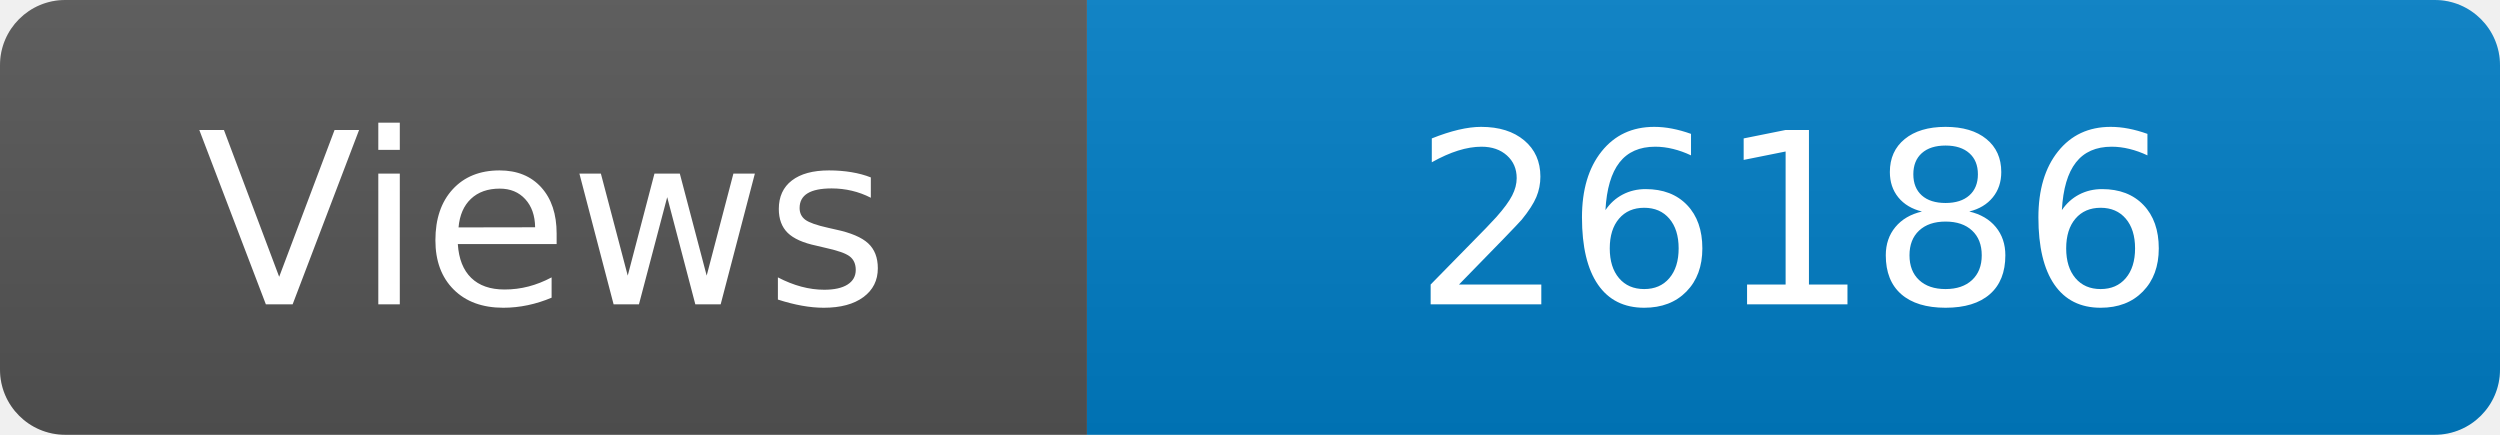
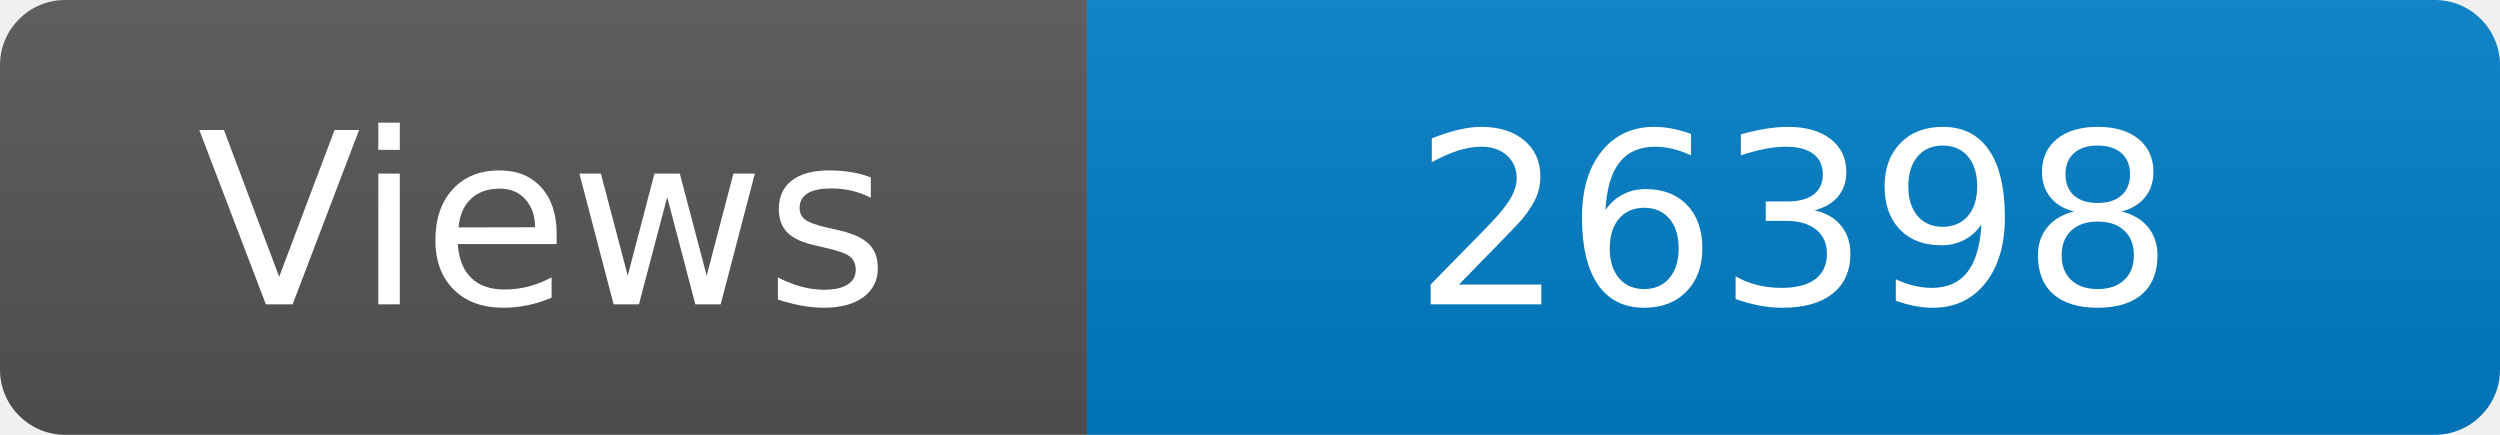
<svg xmlns="http://www.w3.org/2000/svg" width="115" height="20" role="img" aria-label="Maintained?: yes">
  <linearGradient id="s" x2="0" y2="100%">
    <stop offset="0" stop-color="#bbb" stop-opacity=".1" />
    <stop offset="1" stop-opacity=".1" />
  </linearGradient>
  <clipPath id="r">
    <rect width="115" height="20" rx="3" fill="#fff" />
  </clipPath>
  <g clip-path="url(#r)">
    <rect width="50" height="20" fill="#555" />
    <rect x="50" width="160" height="20" fill="#007ec6" />
    <rect width="115" height="20" fill="url(#s)" />
  </g>
  <g fill="#fff" text-anchor="middle" font-family="Verdana,Geneva,DejaVu Sans,sans-serif" font-size="110">
    <text x="250" y="140" transform="scale(.1)" fill="#fff">Views</text>
-     <text x="825" y="140" transform="scale(.1)" fill="#fff">26186</text>
+     <text x="825" y="140" transform="scale(.1)" fill="#fff">26398</text>
  </g>
</svg>
